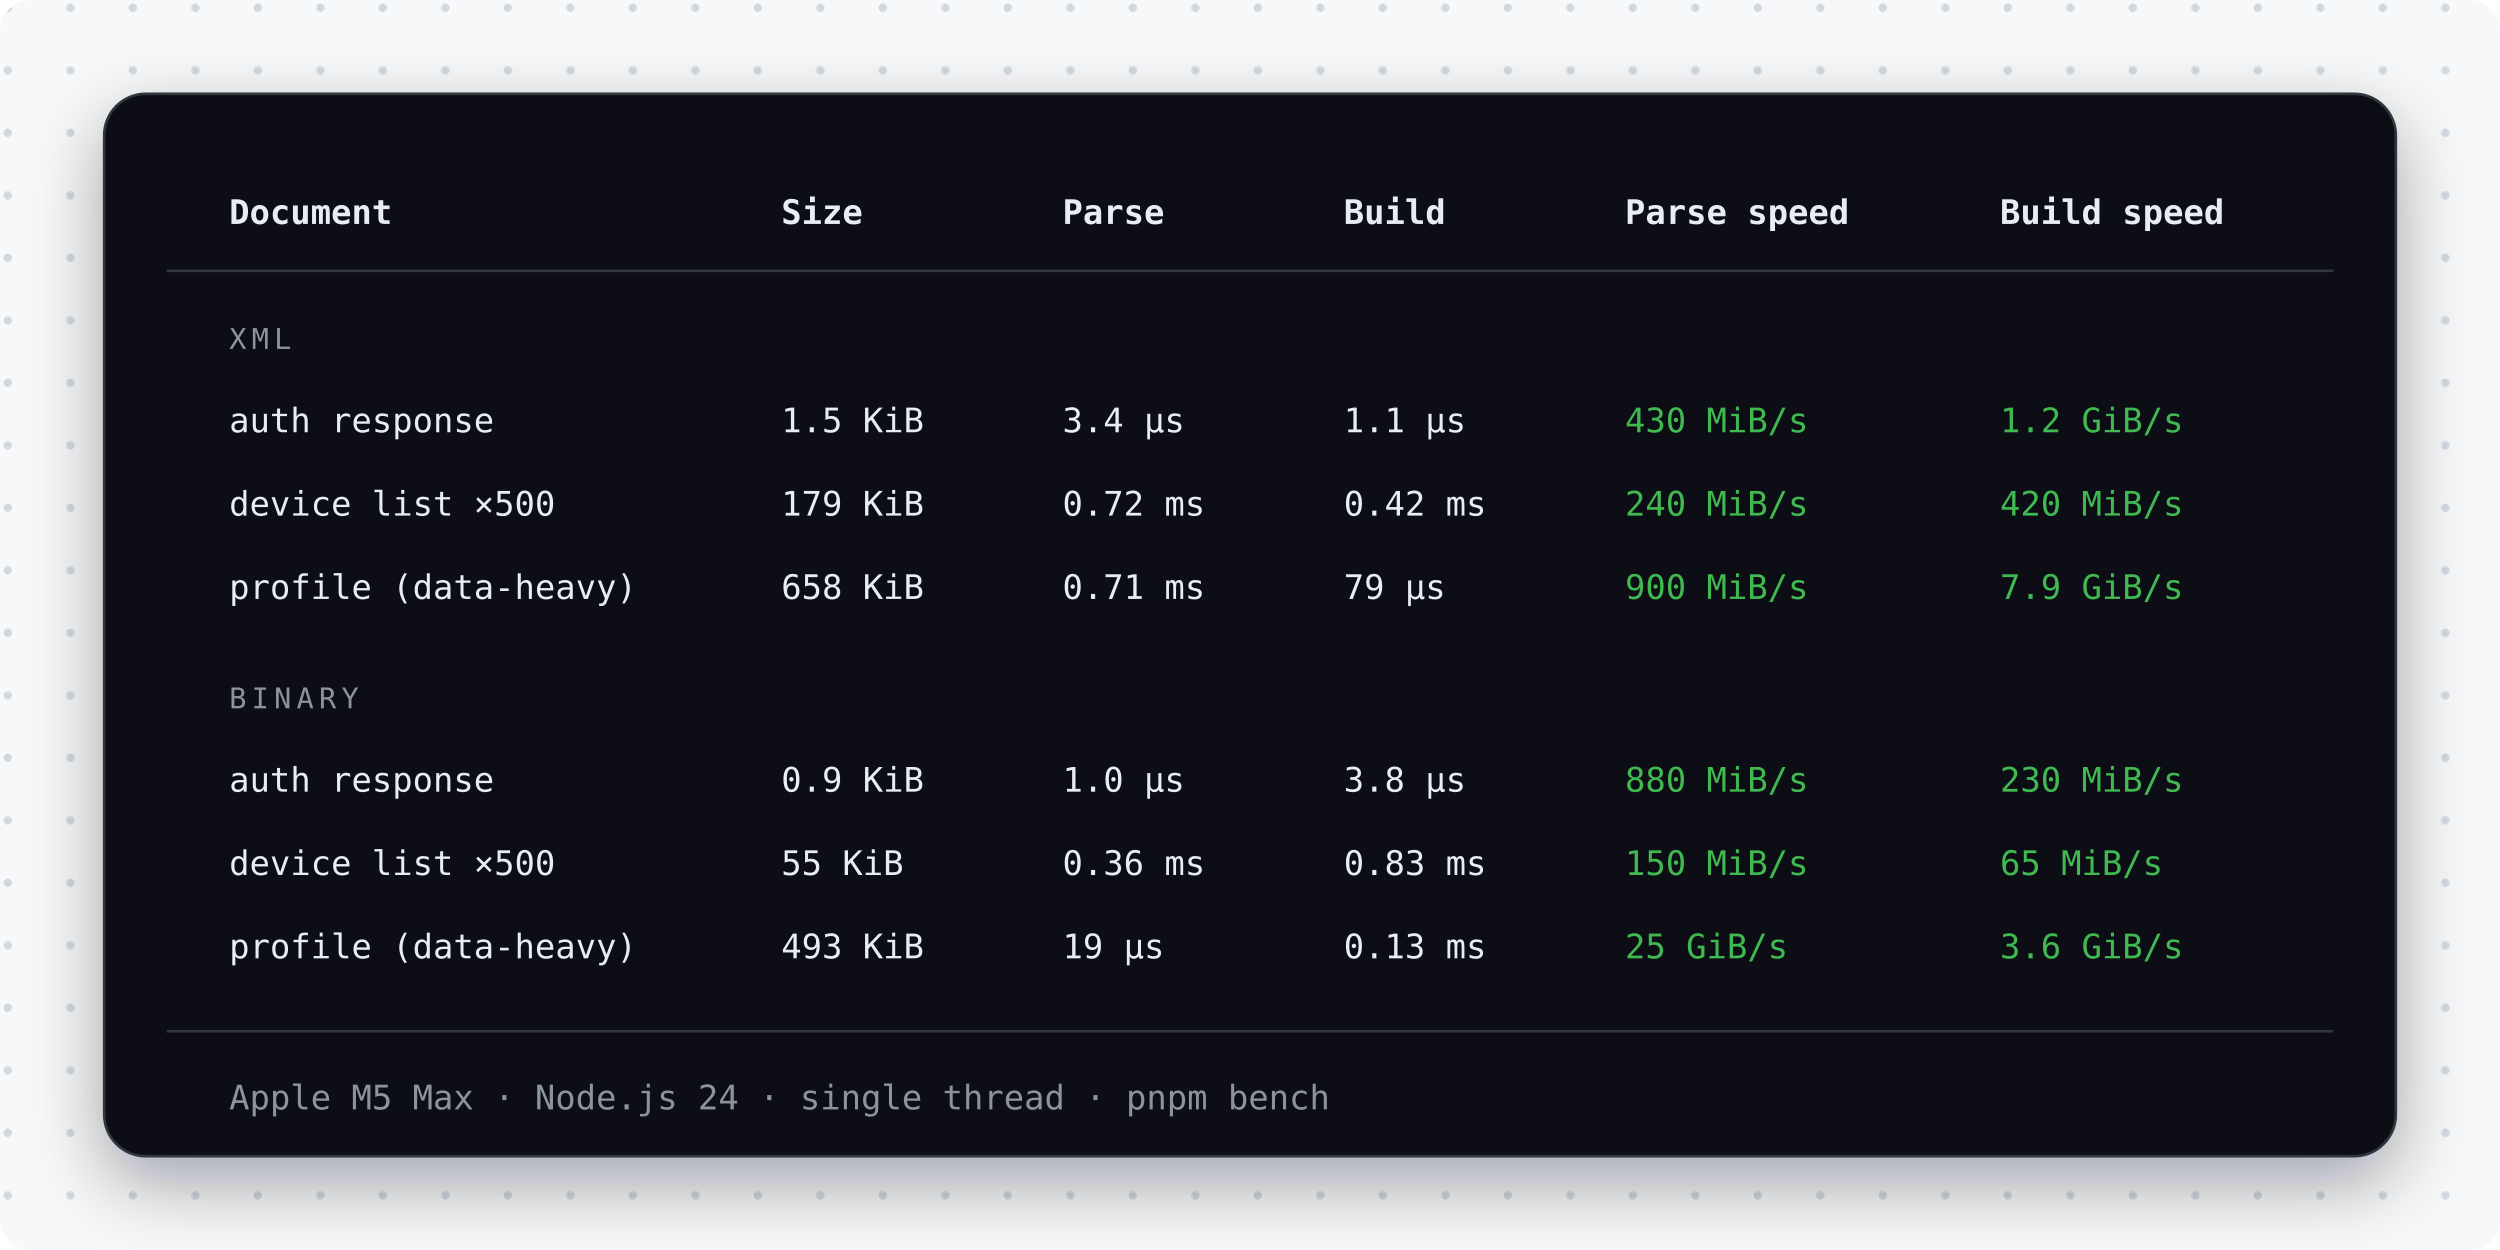
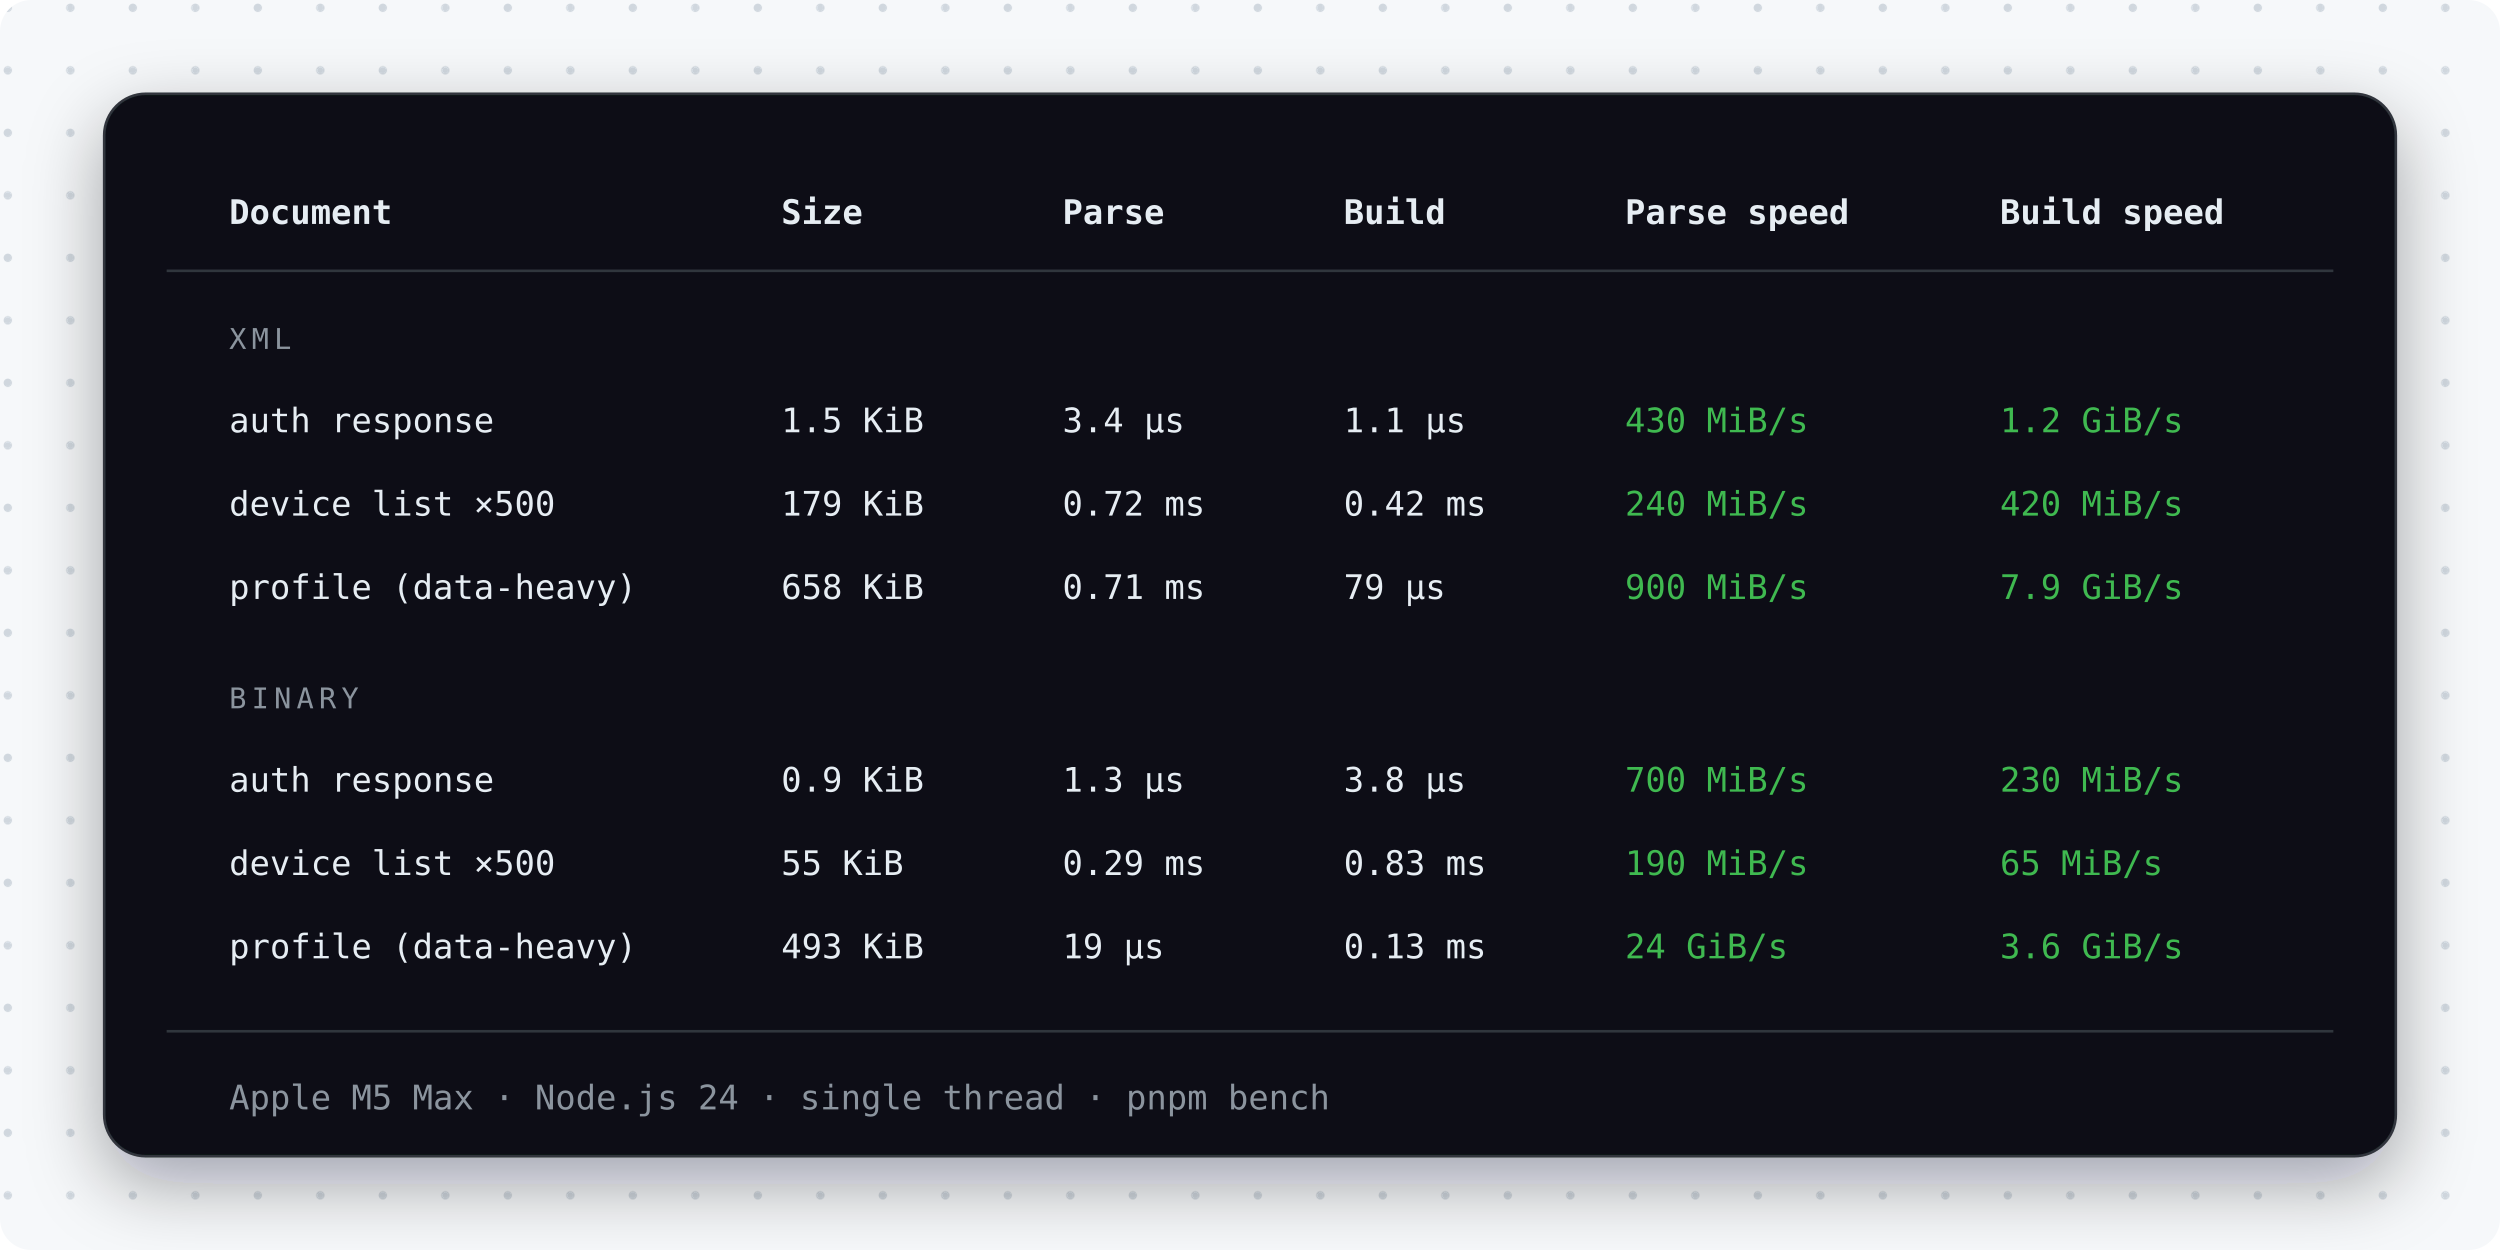
<svg xmlns="http://www.w3.org/2000/svg" width="960" height="480" viewBox="0 0 960 480" fill="none" role="img" aria-label="Benchmark table: parsing and building three representative property list documents, in XML and binary form">
  <defs>
    <pattern id="dots" width="24" height="24" patternUnits="userSpaceOnUse">
      <circle cx="3" cy="3" r="1.6" fill="#d0d7de" />
    </pattern>
    <filter id="cardShadow" x="-8%" y="-8%" width="116%" height="124%">
      <feDropShadow dx="0" dy="10" stdDeviation="14" flood-color="#0d1117" flood-opacity="0.35" />
    </filter>
  </defs>
  <rect width="960" height="480" rx="12" fill="#f6f8fa" />
  <rect width="960" height="480" rx="12" fill="url(#dots)" />
  <rect x="40" y="36" width="880" height="408" rx="16" fill="#0d1117" stroke="#30363d" filter="url(#cardShadow)" />
  <g font-family="ui-monospace, SFMono-Regular, Menlo, Consolas, monospace" font-size="13">
    <g fill="#e6edf3" font-weight="bold">
      <text x="88" y="86">Document</text>
      <text x="300" y="86">Size</text>
      <text x="408" y="86">Parse</text>
      <text x="516" y="86">Build</text>
      <text x="624" y="86">Parse speed</text>
      <text x="768" y="86">Build speed</text>
    </g>
    <line x1="64" y1="104" x2="896" y2="104" stroke="#30363d" />
    <text x="88" y="134" fill="#8b949e" font-size="11" letter-spacing="2">XML</text>
    <g fill="#e6edf3">
      <text x="88" y="166">auth response</text>
      <text x="300" y="166">1.5 KiB</text>
      <text x="408" y="166">3.4 µs</text>
      <text x="516" y="166">1.1 µs</text>
      <text x="624" y="166" fill="#3fb950">430 MiB/s</text>
      <text x="768" y="166" fill="#3fb950">1.2 GiB/s</text>
    </g>
    <g fill="#e6edf3">
      <text x="88" y="198">device list ×500</text>
      <text x="300" y="198">179 KiB</text>
      <text x="408" y="198">0.72 ms</text>
      <text x="516" y="198">0.42 ms</text>
      <text x="624" y="198" fill="#3fb950">240 MiB/s</text>
      <text x="768" y="198" fill="#3fb950">420 MiB/s</text>
    </g>
    <g fill="#e6edf3">
      <text x="88" y="230">profile (data-heavy)</text>
      <text x="300" y="230">658 KiB</text>
      <text x="408" y="230">0.71 ms</text>
      <text x="516" y="230">79 µs</text>
      <text x="624" y="230" fill="#3fb950">900 MiB/s</text>
      <text x="768" y="230" fill="#3fb950">7.9 GiB/s</text>
    </g>
    <text x="88" y="272" fill="#8b949e" font-size="11" letter-spacing="2">BINARY</text>
    <g fill="#e6edf3">
      <text x="88" y="304">auth response</text>
      <text x="300" y="304">0.9 KiB</text>
-       <text x="408" y="304">1.0 µs</text>
+       <text x="408" y="304">1.3 µs</text>
      <text x="516" y="304">3.8 µs</text>
-       <text x="624" y="304" fill="#3fb950">880 MiB/s</text>
+       <text x="624" y="304" fill="#3fb950">700 MiB/s</text>
      <text x="768" y="304" fill="#3fb950">230 MiB/s</text>
    </g>
    <g fill="#e6edf3">
      <text x="88" y="336">device list ×500</text>
      <text x="300" y="336">55 KiB</text>
-       <text x="408" y="336">0.36 ms</text>
+       <text x="408" y="336">0.29 ms</text>
      <text x="516" y="336">0.83 ms</text>
-       <text x="624" y="336" fill="#3fb950">150 MiB/s</text>
+       <text x="624" y="336" fill="#3fb950">190 MiB/s</text>
      <text x="768" y="336" fill="#3fb950">65 MiB/s</text>
    </g>
    <g fill="#e6edf3">
      <text x="88" y="368">profile (data-heavy)</text>
      <text x="300" y="368">493 KiB</text>
      <text x="408" y="368">19 µs</text>
      <text x="516" y="368">0.13 ms</text>
-       <text x="624" y="368" fill="#3fb950">25 GiB/s</text>
+       <text x="624" y="368" fill="#3fb950">24 GiB/s</text>
      <text x="768" y="368" fill="#3fb950">3.6 GiB/s</text>
    </g>
    <line x1="64" y1="396" x2="896" y2="396" stroke="#30363d" />
    <text x="88" y="426" fill="#8b949e">Apple M5 Max · Node.js 24 · single thread · pnpm bench</text>
  </g>
</svg>
